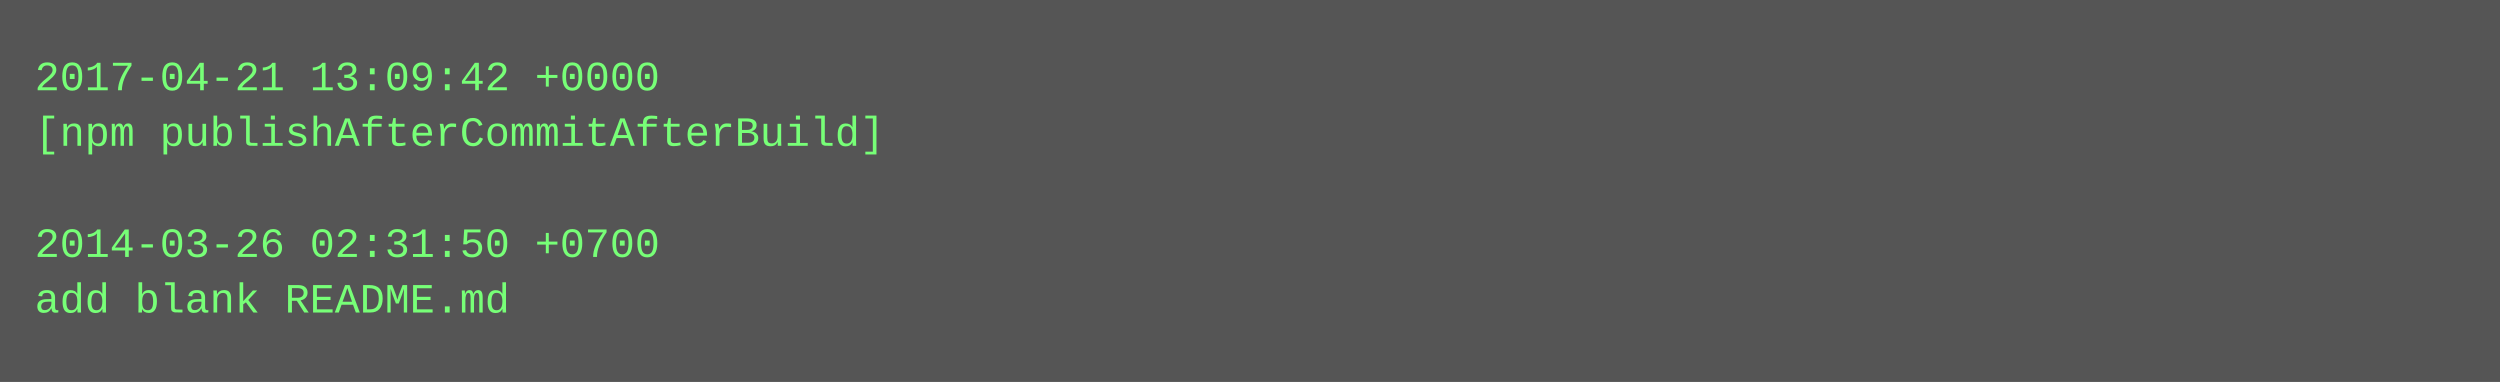
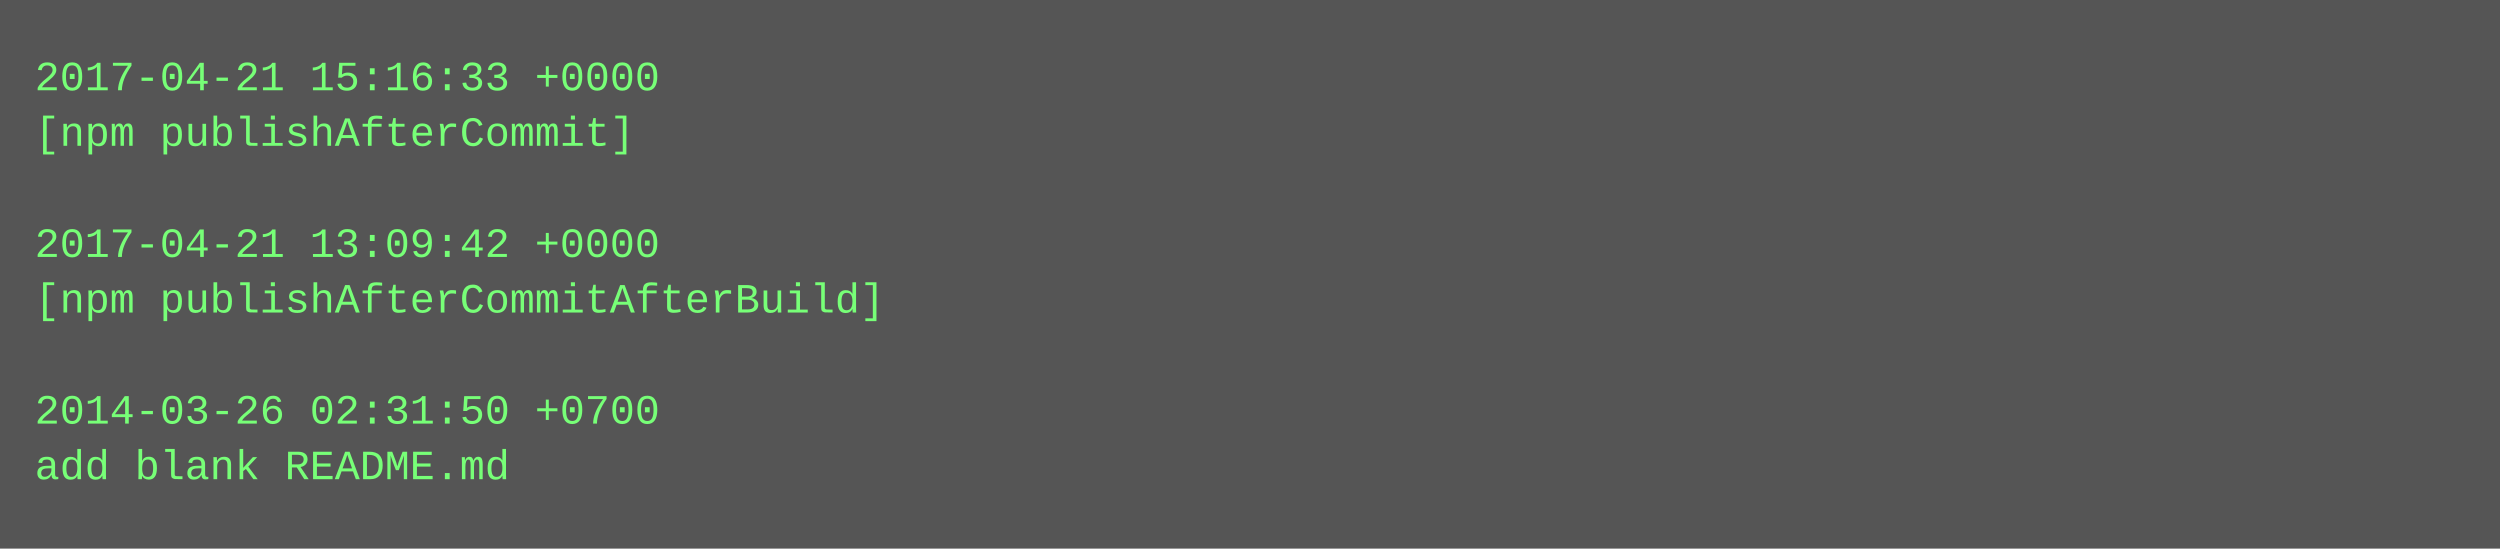
- <svg xmlns="http://www.w3.org/2000/svg" height="110" width="720">
-   <rect height="110" fill="#555" width="720" />
+ <svg xmlns="http://www.w3.org/2000/svg" height="158" width="720">
+   <rect height="158" fill="#555" width="720" />
  <text fill="#7f7" font-family="Courier New" font-size="12" xml:space="preserve">
-     <tspan x="10" y="26">2017-04-21 13:09:42 +0000</tspan>
-     <tspan x="10" y="42">[npm publishAfterCommitAfterBuild]</tspan>
+     <tspan x="10" y="26">2017-04-21 15:16:33 +0000</tspan>
+     <tspan x="10" y="42">[npm publishAfterCommit]</tspan>
    <tspan x="10" y="58" />
-     <tspan x="10" y="74">2014-03-26 02:31:50 +0700</tspan>
-     <tspan x="10" y="90">add blank README.md</tspan>
+     <tspan x="10" y="74">2017-04-21 13:09:42 +0000</tspan>
+     <tspan x="10" y="90">[npm publishAfterCommitAfterBuild]</tspan>
+     <tspan x="10" y="106" />
+     <tspan x="10" y="122">2014-03-26 02:31:50 +0700</tspan>
+     <tspan x="10" y="138">add blank README.md</tspan>
  </text>
</svg>
